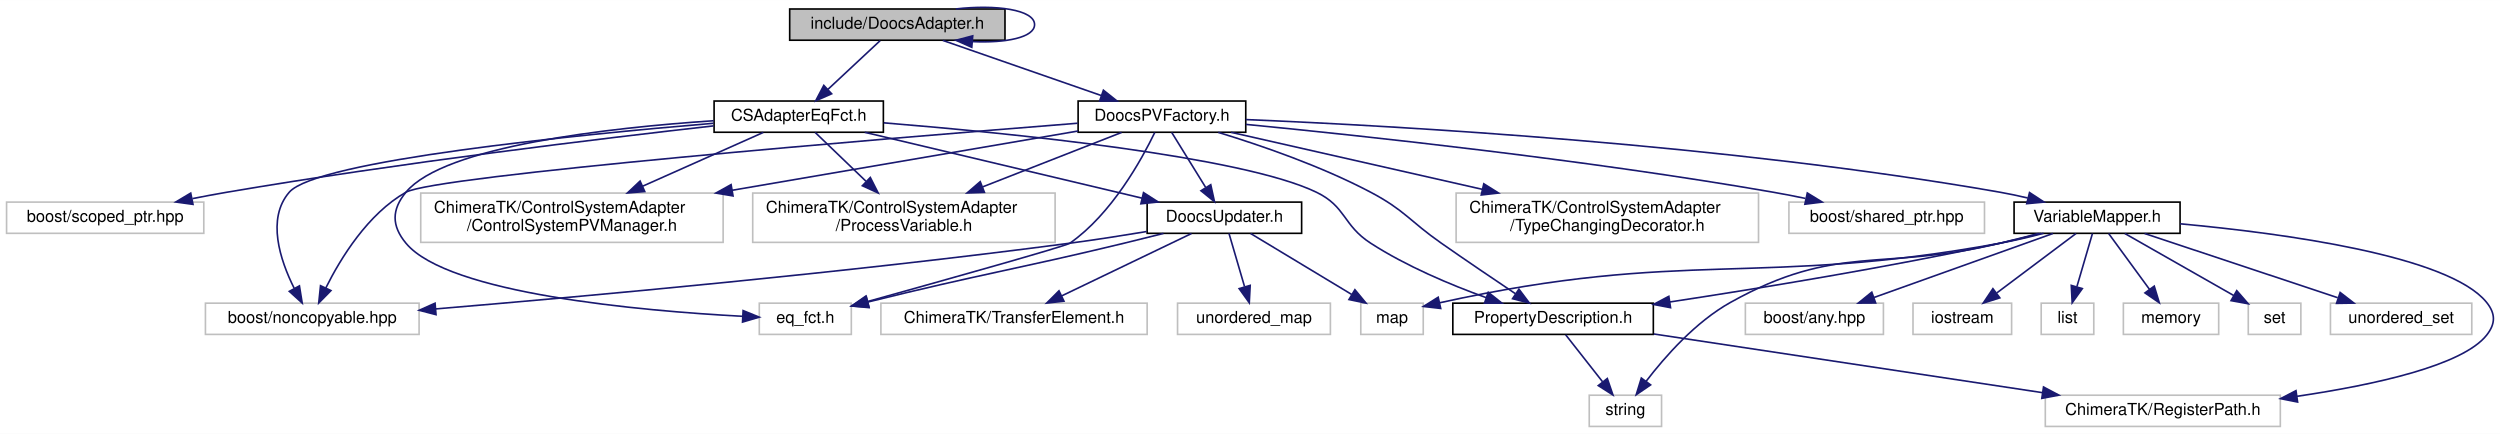
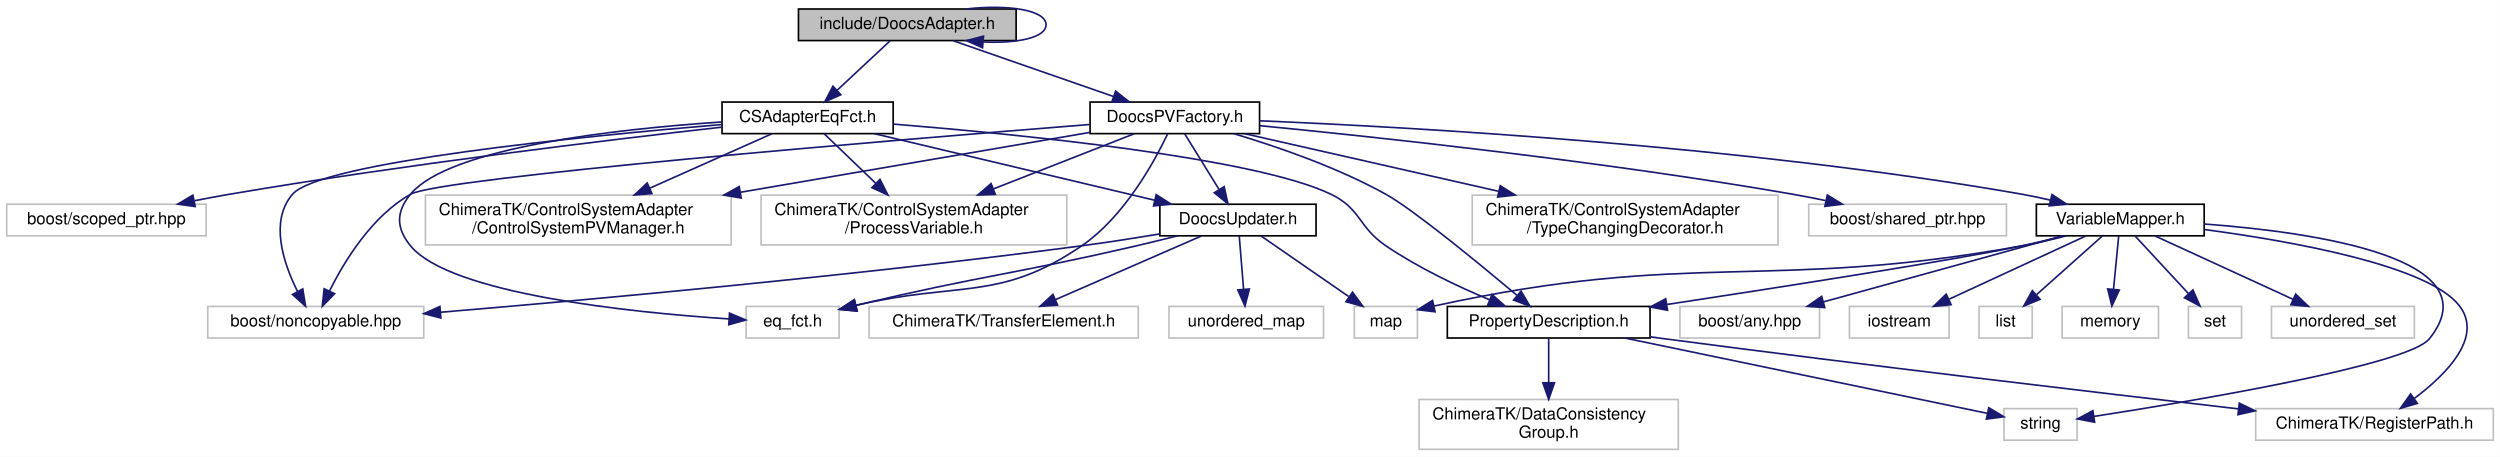
- <svg xmlns="http://www.w3.org/2000/svg" xmlns:xlink="http://www.w3.org/1999/xlink" width="1521pt" height="264pt" viewBox="0.00 0.00 1521.17 263.92">
-   <g id="graph0" class="graph" transform="scale(1 1) rotate(0) translate(4 259.9166)">
-     <polygon fill="#ffffff" stroke="transparent" points="-4,4 -4,-259.917 1517.17,-259.917 1517.17,4 -4,4" />
+ <svg xmlns="http://www.w3.org/2000/svg" xmlns:xlink="http://www.w3.org/1999/xlink" width="1505pt" height="275pt" viewBox="0.00 0.00 1504.50 274.92">
+   <g id="graph0" class="graph" transform="scale(1 1) rotate(0) translate(4 270.9166)">
+     <polygon fill="#ffffff" stroke="transparent" points="-4,4 -4,-270.917 1500.5,-270.917 1500.5,4 -4,4" />
    <g id="node1" class="node">
-       <polygon fill="#bfbfbf" stroke="#000000" points="476.5,-235.5 476.5,-254.5 607.5,-254.5 607.5,-235.5 476.5,-235.5" />
-       <text text-anchor="middle" x="542" y="-242.5" font-family="Helvetica,sans-Serif" font-size="10.00" fill="#000000">include/DoocsAdapter.h</text>
-     </g>
-     <g id="edge16" class="edge">
-       <path fill="none" stroke="#191970" d="M577.613,-254.525C601.811,-257.308 625.5,-254.133 625.5,-245 625.5,-237.151 608.005,-233.703 587.727,-234.654" />
-       <polygon fill="#191970" stroke="#191970" points="587.297,-231.178 577.613,-235.475 587.863,-238.155 587.297,-231.178" />
+       <polygon fill="#bfbfbf" stroke="#000000" points="476.5,-246.5 476.5,-265.5 607.5,-265.5 607.5,-246.5 476.5,-246.5" />
+       <text text-anchor="middle" x="542" y="-253.5" font-family="Helvetica,sans-Serif" font-size="10.00" fill="#000000">include/DoocsAdapter.h</text>
+     </g>
+     <g id="edge17" class="edge">
+       <path fill="none" stroke="#191970" d="M577.613,-265.525C601.811,-268.308 625.5,-265.133 625.5,-256 625.5,-248.151 608.005,-244.703 587.727,-245.654" />
+       <polygon fill="#191970" stroke="#191970" points="587.297,-242.178 577.613,-246.475 587.863,-249.155 587.297,-242.178" />
    </g>
    <g id="node2" class="node">
      <g id="a_node2">
        <a xlink:href="_c_s_adapter_eq_fct_8h.html" target="_top" xlink:title="CSAdapterEqFct.h">
-           <polygon fill="#ffffff" stroke="#000000" points="430.5,-179.5 430.5,-198.5 533.5,-198.5 533.5,-179.5 430.5,-179.5" />
-           <text text-anchor="middle" x="482" y="-186.5" font-family="Helvetica,sans-Serif" font-size="10.00" fill="#000000">CSAdapterEqFct.h</text>
+           <polygon fill="#ffffff" stroke="#000000" points="430.5,-190.5 430.5,-209.5 533.5,-209.5 533.5,-190.5 430.5,-190.5" />
+           <text text-anchor="middle" x="482" y="-197.5" font-family="Helvetica,sans-Serif" font-size="10.00" fill="#000000">CSAdapterEqFct.h</text>
        </a>
      </g>
    </g>
    <g id="edge1" class="edge">
-       <path fill="none" stroke="#191970" d="M531.549,-235.245C522.773,-227.055 510.045,-215.175 499.686,-205.507" />
-       <polygon fill="#191970" stroke="#191970" points="502.03,-202.907 492.331,-198.643 497.254,-208.025 502.03,-202.907" />
-     </g>
-     <g id="node15" class="node">
-       <g id="a_node15">
+       <path fill="none" stroke="#191970" d="M531.549,-246.245C522.773,-238.055 510.045,-226.175 499.686,-216.507" />
+       <polygon fill="#191970" stroke="#191970" points="502.03,-213.907 492.331,-209.643 497.254,-219.025 502.03,-213.907" />
+     </g>
+     <g id="node16" class="node">
+       <g id="a_node16">
        <a xlink:href="_doocs_p_v_factory_8h.html" target="_top" xlink:title="DoocsPVFactory.h">
-           <polygon fill="#ffffff" stroke="#000000" points="652,-179.5 652,-198.5 754,-198.5 754,-179.5 652,-179.5" />
-           <text text-anchor="middle" x="703" y="-186.5" font-family="Helvetica,sans-Serif" font-size="10.00" fill="#000000">DoocsPVFactory.h</text>
-         </a>
-       </g>
-     </g>
-     <g id="edge17" class="edge">
-       <path fill="none" stroke="#191970" d="M569.677,-235.373C596.333,-226.102 636.824,-212.018 666.188,-201.804" />
-       <polygon fill="#191970" stroke="#191970" points="667.389,-205.092 675.684,-198.501 665.09,-198.481 667.389,-205.092" />
+           <polygon fill="#ffffff" stroke="#000000" points="652,-190.5 652,-209.5 754,-209.5 754,-190.5 652,-190.5" />
+           <text text-anchor="middle" x="703" y="-197.5" font-family="Helvetica,sans-Serif" font-size="10.00" fill="#000000">DoocsPVFactory.h</text>
+         </a>
+       </g>
+     </g>
+     <g id="edge18" class="edge">
+       <path fill="none" stroke="#191970" d="M569.677,-246.373C596.333,-237.102 636.824,-223.018 666.188,-212.804" />
+       <polygon fill="#191970" stroke="#191970" points="667.389,-216.092 675.684,-209.501 665.09,-209.481 667.389,-216.092" />
    </g>
    <g id="node3" class="node">
-       <polygon fill="#ffffff" stroke="#bfbfbf" points="121,-56.5 121,-75.5 251,-75.5 251,-56.5 121,-56.5" />
-       <text text-anchor="middle" x="186" y="-63.5" font-family="Helvetica,sans-Serif" font-size="10.00" fill="#000000">boost/noncopyable.hpp</text>
+       <polygon fill="#ffffff" stroke="#bfbfbf" points="121,-67.5 121,-86.5 251,-86.5 251,-67.5 121,-67.5" />
+       <text text-anchor="middle" x="186" y="-74.5" font-family="Helvetica,sans-Serif" font-size="10.00" fill="#000000">boost/noncopyable.hpp</text>
    </g>
    <g id="edge2" class="edge">
-       <path fill="none" stroke="#191970" d="M430.199,-184.974C346.367,-177.928 188.614,-162.261 172,-143 158.127,-126.917 166.417,-101.765 174.975,-84.616" />
-       <polygon fill="#191970" stroke="#191970" points="178.189,-86.032 179.88,-75.573 172.036,-82.695 178.189,-86.032" />
+       <path fill="none" stroke="#191970" d="M430.199,-195.974C346.367,-188.928 188.614,-173.261 172,-154 158.127,-137.917 166.417,-112.765 174.975,-95.616" />
+       <polygon fill="#191970" stroke="#191970" points="178.189,-97.032 179.88,-86.573 172.036,-93.695 178.189,-97.032" />
    </g>
    <g id="node4" class="node">
-       <polygon fill="#ffffff" stroke="#bfbfbf" points="0,-118 0,-137 120,-137 120,-118 0,-118" />
-       <text text-anchor="middle" x="60" y="-125" font-family="Helvetica,sans-Serif" font-size="10.00" fill="#000000">boost/scoped_ptr.hpp</text>
+       <polygon fill="#ffffff" stroke="#bfbfbf" points="0,-129 0,-148 120,-148 120,-129 0,-129" />
+       <text text-anchor="middle" x="60" y="-136" font-family="Helvetica,sans-Serif" font-size="10.00" fill="#000000">boost/scoped_ptr.hpp</text>
    </g>
    <g id="edge3" class="edge">
-       <path fill="none" stroke="#191970" d="M430.227,-183.386C362.086,-175.716 238.68,-160.856 134,-143 127.219,-141.843 120.113,-140.511 113.1,-139.123" />
-       <polygon fill="#191970" stroke="#191970" points="113.435,-135.619 102.939,-137.063 112.044,-142.48 113.435,-135.619" />
+       <path fill="none" stroke="#191970" d="M430.227,-194.386C362.086,-186.716 238.68,-171.856 134,-154 127.219,-152.843 120.113,-151.511 113.1,-150.123" />
+       <polygon fill="#191970" stroke="#191970" points="113.435,-146.619 102.939,-148.063 112.044,-153.48 113.435,-146.619" />
    </g>
    <g id="node5" class="node">
-       <polygon fill="#ffffff" stroke="#bfbfbf" points="458,-56.5 458,-75.5 514,-75.5 514,-56.5 458,-56.5" />
-       <text text-anchor="middle" x="486" y="-63.5" font-family="Helvetica,sans-Serif" font-size="10.00" fill="#000000">eq_fct.h</text>
+       <polygon fill="#ffffff" stroke="#bfbfbf" points="445,-67.5 445,-86.5 501,-86.5 501,-67.5 445,-67.5" />
+       <text text-anchor="middle" x="473" y="-74.5" font-family="Helvetica,sans-Serif" font-size="10.00" fill="#000000">eq_fct.h</text>
    </g>
    <g id="edge4" class="edge">
-       <path fill="none" stroke="#191970" d="M430.261,-186.516C367.239,-182.281 266.275,-171.182 243,-143 234.226,-132.377 234.21,-122.61 243,-112 268.57,-81.135 386.089,-70.823 447.84,-67.502" />
-       <polygon fill="#191970" stroke="#191970" points="448.157,-70.991 457.969,-66.993 447.806,-64 448.157,-70.991" />
+       <path fill="none" stroke="#191970" d="M430.261,-197.516C367.239,-193.281 266.275,-182.182 243,-154 234.226,-143.377 234.265,-133.655 243,-123 266.807,-93.961 375.682,-82.888 434.7,-78.967" />
+       <polygon fill="#191970" stroke="#191970" points="435.002,-82.455 444.763,-78.335 434.563,-75.469 435.002,-82.455" />
    </g>
    <g id="node6" class="node">
-       <polygon fill="#ffffff" stroke="#bfbfbf" points="252,-112.5 252,-142.5 436,-142.5 436,-112.5 252,-112.5" />
-       <text text-anchor="start" x="260" y="-130.5" font-family="Helvetica,sans-Serif" font-size="10.00" fill="#000000">ChimeraTK/ControlSystemAdapter</text>
-       <text text-anchor="middle" x="344" y="-119.5" font-family="Helvetica,sans-Serif" font-size="10.00" fill="#000000">/ControlSystemPVManager.h</text>
+       <polygon fill="#ffffff" stroke="#bfbfbf" points="252,-123.5 252,-153.5 436,-153.5 436,-123.5 252,-123.5" />
+       <text text-anchor="start" x="260" y="-141.5" font-family="Helvetica,sans-Serif" font-size="10.00" fill="#000000">ChimeraTK/ControlSystemAdapter</text>
+       <text text-anchor="middle" x="344" y="-130.5" font-family="Helvetica,sans-Serif" font-size="10.00" fill="#000000">/ControlSystemPVManager.h</text>
    </g>
    <g id="edge5" class="edge">
-       <path fill="none" stroke="#191970" d="M460.438,-179.391C440.896,-170.682 411.516,-157.589 387.158,-146.734" />
-       <polygon fill="#191970" stroke="#191970" points="388.317,-143.418 377.759,-142.545 385.468,-149.812 388.317,-143.418" />
+       <path fill="none" stroke="#191970" d="M460.438,-190.391C440.896,-181.682 411.516,-168.589 387.158,-157.734" />
+       <polygon fill="#191970" stroke="#191970" points="388.317,-154.418 377.759,-153.545 385.468,-160.812 388.317,-154.418" />
    </g>
    <g id="node7" class="node">
-       <polygon fill="#ffffff" stroke="#bfbfbf" points="454,-112.5 454,-142.5 638,-142.5 638,-112.5 454,-112.5" />
-       <text text-anchor="start" x="462" y="-130.5" font-family="Helvetica,sans-Serif" font-size="10.00" fill="#000000">ChimeraTK/ControlSystemAdapter</text>
-       <text text-anchor="middle" x="546" y="-119.5" font-family="Helvetica,sans-Serif" font-size="10.00" fill="#000000">/ProcessVariable.h</text>
+       <polygon fill="#ffffff" stroke="#bfbfbf" points="454,-123.5 454,-153.5 638,-153.5 638,-123.5 454,-123.5" />
+       <text text-anchor="start" x="462" y="-141.5" font-family="Helvetica,sans-Serif" font-size="10.00" fill="#000000">ChimeraTK/ControlSystemAdapter</text>
+       <text text-anchor="middle" x="546" y="-130.5" font-family="Helvetica,sans-Serif" font-size="10.00" fill="#000000">/ProcessVariable.h</text>
    </g>
    <g id="edge6" class="edge">
-       <path fill="none" stroke="#191970" d="M492,-179.391C500.261,-171.453 512.312,-159.872 522.936,-149.663" />
-       <polygon fill="#191970" stroke="#191970" points="525.558,-151.997 530.344,-142.545 520.708,-146.95 525.558,-151.997" />
+       <path fill="none" stroke="#191970" d="M492,-190.391C500.261,-182.453 512.312,-170.872 522.936,-160.663" />
+       <polygon fill="#191970" stroke="#191970" points="525.558,-162.997 530.344,-153.545 520.708,-157.95 525.558,-162.997" />
    </g>
    <g id="node8" class="node">
      <g id="a_node8">
        <a xlink:href="_doocs_updater_8h.html" target="_top" xlink:title="DoocsUpdater.h">
-           <polygon fill="#ffffff" stroke="#000000" points="694,-118 694,-137 788,-137 788,-118 694,-118" />
-           <text text-anchor="middle" x="741" y="-125" font-family="Helvetica,sans-Serif" font-size="10.00" fill="#000000">DoocsUpdater.h</text>
+           <polygon fill="#ffffff" stroke="#000000" points="694,-129 694,-148 788,-148 788,-129 694,-129" />
+           <text text-anchor="middle" x="741" y="-136" font-family="Helvetica,sans-Serif" font-size="10.00" fill="#000000">DoocsUpdater.h</text>
        </a>
      </g>
    </g>
    <g id="edge7" class="edge">
-       <path fill="none" stroke="#191970" d="M522.185,-179.458C567.646,-168.663 641.74,-151.069 690.927,-139.39" />
-       <polygon fill="#191970" stroke="#191970" points="691.8,-142.78 700.721,-137.064 690.183,-135.969 691.8,-142.78" />
+       <path fill="none" stroke="#191970" d="M522.185,-190.458C567.646,-179.663 641.74,-162.069 690.927,-150.39" />
+       <polygon fill="#191970" stroke="#191970" points="691.8,-153.78 700.721,-148.064 690.183,-146.969 691.8,-153.78" />
    </g>
    <g id="node12" class="node">
      <g id="a_node12">
        <a xlink:href="_property_description_8h.html" target="_top" xlink:title="PropertyDescription.h">
-           <polygon fill="#ffffff" stroke="#000000" points="880,-56.5 880,-75.5 1002,-75.5 1002,-56.5 880,-56.5" />
-           <text text-anchor="middle" x="941" y="-63.5" font-family="Helvetica,sans-Serif" font-size="10.00" fill="#000000">PropertyDescription.h</text>
+           <polygon fill="#ffffff" stroke="#000000" points="867,-67.5 867,-86.5 989,-86.5 989,-67.5 867,-67.5" />
+           <text text-anchor="middle" x="928" y="-74.5" font-family="Helvetica,sans-Serif" font-size="10.00" fill="#000000">PropertyDescription.h</text>
        </a>
      </g>
    </g>
    <g id="edge13" class="edge">
-       <path fill="none" stroke="#191970" d="M533.756,-185.222C610.832,-178.963 751.58,-164.917 797,-143 815.123,-134.255 813.097,-122.918 830,-112 851.729,-97.964 878.453,-86.733 900.234,-78.882" />
-       <polygon fill="#191970" stroke="#191970" points="901.574,-82.121 909.857,-75.515 899.263,-75.514 901.574,-82.121" />
+       <path fill="none" stroke="#191970" d="M533.756,-196.222C610.832,-189.963 751.58,-175.917 797,-154 815.123,-145.255 813.352,-134.304 830,-123 849.421,-109.813 873.218,-98.544 892.499,-90.46" />
+       <polygon fill="#191970" stroke="#191970" points="893.909,-93.665 901.842,-86.642 891.261,-87.185 893.909,-93.665" />
    </g>
    <g id="edge9" class="edge">
-       <path fill="none" stroke="#191970" d="M693.75,-119.102C678.825,-116.613 662.249,-114.016 647,-112 511.347,-94.067 352.404,-79.654 261.031,-72.002" />
-       <polygon fill="#191970" stroke="#191970" points="261.301,-68.513 251.045,-71.17 260.719,-75.489 261.301,-68.513" />
+       <path fill="none" stroke="#191970" d="M693.75,-130.102C678.825,-127.613 662.249,-125.016 647,-123 511.347,-105.067 352.404,-90.654 261.031,-83.002" />
+       <polygon fill="#191970" stroke="#191970" points="261.301,-79.513 251.045,-82.17 260.719,-86.489 261.301,-79.513" />
    </g>
    <g id="edge10" class="edge">
-       <path fill="none" stroke="#191970" d="M703.938,-117.935C696.045,-115.939 687.753,-113.874 680,-112 613.404,-95.906 594.095,-93.528 524.009,-76.185" />
-       <polygon fill="#191970" stroke="#191970" points="524.802,-72.776 514.253,-73.756 523.111,-79.569 524.802,-72.776" />
+       <path fill="none" stroke="#191970" d="M704.609,-128.999C696.522,-126.958 687.982,-124.858 680,-123 607.866,-106.205 586.794,-105.144 511.242,-87.202" />
+       <polygon fill="#191970" stroke="#191970" points="511.781,-83.733 501.24,-84.805 510.149,-90.54 511.781,-83.733" />
    </g>
    <g id="node9" class="node">
-       <polygon fill="#ffffff" stroke="#bfbfbf" points="532,-56.5 532,-75.5 694,-75.5 694,-56.5 532,-56.5" />
-       <text text-anchor="middle" x="613" y="-63.5" font-family="Helvetica,sans-Serif" font-size="10.00" fill="#000000">ChimeraTK/TransferElement.h</text>
+       <polygon fill="#ffffff" stroke="#bfbfbf" points="519,-67.5 519,-86.5 681,-86.5 681,-67.5 519,-67.5" />
+       <text text-anchor="middle" x="600" y="-74.5" font-family="Helvetica,sans-Serif" font-size="10.00" fill="#000000">ChimeraTK/TransferElement.h</text>
    </g>
    <g id="edge8" class="edge">
-       <path fill="none" stroke="#191970" d="M721,-117.891C699.771,-107.691 666.024,-91.476 641.904,-79.888" />
-       <polygon fill="#191970" stroke="#191970" points="643.389,-76.718 632.86,-75.542 640.357,-83.028 643.389,-76.718" />
+       <path fill="none" stroke="#191970" d="M718.969,-128.891C695.377,-118.6 657.75,-102.189 631.137,-90.581" />
+       <polygon fill="#191970" stroke="#191970" points="632.442,-87.332 621.876,-86.542 629.643,-93.748 632.442,-87.332" />
    </g>
    <g id="node10" class="node">
-       <polygon fill="#ffffff" stroke="#bfbfbf" points="824,-56.5 824,-75.5 862,-75.5 862,-56.5 824,-56.5" />
-       <text text-anchor="middle" x="843" y="-63.5" font-family="Helvetica,sans-Serif" font-size="10.00" fill="#000000">map</text>
+       <polygon fill="#ffffff" stroke="#bfbfbf" points="811,-67.5 811,-86.5 849,-86.5 849,-67.5 811,-67.5" />
+       <text text-anchor="middle" x="830" y="-74.5" font-family="Helvetica,sans-Serif" font-size="10.00" fill="#000000">map</text>
    </g>
    <g id="edge11" class="edge">
-       <path fill="none" stroke="#191970" d="M756.938,-117.891C773.405,-107.962 799.326,-92.333 818.42,-80.82" />
-       <polygon fill="#191970" stroke="#191970" points="820.418,-83.703 827.174,-75.542 816.803,-77.708 820.418,-83.703" />
+       <path fill="none" stroke="#191970" d="M754.906,-128.891C769.014,-119.142 791.072,-103.899 807.639,-92.452" />
+       <polygon fill="#191970" stroke="#191970" points="809.954,-95.106 816.191,-86.542 805.975,-89.347 809.954,-95.106" />
    </g>
    <g id="node11" class="node">
-       <polygon fill="#ffffff" stroke="#bfbfbf" points="712.5,-56.5 712.5,-75.5 805.5,-75.5 805.5,-56.5 712.5,-56.5" />
-       <text text-anchor="middle" x="759" y="-63.5" font-family="Helvetica,sans-Serif" font-size="10.00" fill="#000000">unordered_map</text>
+       <polygon fill="#ffffff" stroke="#bfbfbf" points="699.5,-67.5 699.5,-86.5 792.5,-86.5 792.5,-67.5 699.5,-67.5" />
+       <text text-anchor="middle" x="746" y="-74.5" font-family="Helvetica,sans-Serif" font-size="10.00" fill="#000000">unordered_map</text>
    </g>
    <g id="edge12" class="edge">
-       <path fill="none" stroke="#191970" d="M743.812,-117.891C746.334,-109.276 750.111,-96.371 753.268,-85.586" />
-       <polygon fill="#191970" stroke="#191970" points="756.698,-86.325 756.148,-75.745 749.98,-84.359 756.698,-86.325" />
+       <path fill="none" stroke="#191970" d="M741.781,-128.891C742.474,-120.366 743.509,-107.639 744.38,-96.924" />
+       <polygon fill="#191970" stroke="#191970" points="747.886,-96.996 745.208,-86.745 740.909,-96.428 747.886,-96.996" />
    </g>
    <g id="node13" class="node">
-       <polygon fill="#ffffff" stroke="#bfbfbf" points="963,-.5 963,-19.5 1007,-19.5 1007,-.5 963,-.5" />
-       <text text-anchor="middle" x="985" y="-7.5" font-family="Helvetica,sans-Serif" font-size="10.00" fill="#000000">string</text>
+       <polygon fill="#ffffff" stroke="#bfbfbf" points="1202,-6 1202,-25 1246,-25 1246,-6 1202,-6" />
+       <text text-anchor="middle" x="1224" y="-13" font-family="Helvetica,sans-Serif" font-size="10.00" fill="#000000">string</text>
    </g>
    <g id="edge14" class="edge">
-       <path fill="none" stroke="#191970" d="M948.664,-56.245C954.847,-48.376 963.706,-37.101 971.129,-27.654" />
-       <polygon fill="#191970" stroke="#191970" points="973.997,-29.668 977.424,-19.643 968.493,-25.343 973.997,-29.668" />
+       <path fill="none" stroke="#191970" d="M973.925,-67.458C1034.389,-54.896 1139.169,-33.125 1191.83,-22.184" />
+       <polygon fill="#191970" stroke="#191970" points="1192.861,-25.545 1201.94,-20.083 1191.437,-18.691 1192.861,-25.545" />
    </g>
    <g id="node14" class="node">
-       <polygon fill="#ffffff" stroke="#bfbfbf" points="1240.5,-.5 1240.5,-19.5 1383.5,-19.5 1383.5,-.5 1240.5,-.5" />
-       <text text-anchor="middle" x="1312" y="-7.5" font-family="Helvetica,sans-Serif" font-size="10.00" fill="#000000">ChimeraTK/RegisterPath.h</text>
+       <polygon fill="#ffffff" stroke="#bfbfbf" points="1353.5,-6 1353.5,-25 1496.5,-25 1496.5,-6 1353.5,-6" />
+       <text text-anchor="middle" x="1425" y="-13" font-family="Helvetica,sans-Serif" font-size="10.00" fill="#000000">ChimeraTK/RegisterPath.h</text>
    </g>
    <g id="edge15" class="edge">
-       <path fill="none" stroke="#191970" d="M1002.263,-56.753C1067.193,-46.952 1169.706,-31.478 1238.834,-21.044" />
-       <polygon fill="#191970" stroke="#191970" points="1239.417,-24.496 1248.783,-19.542 1238.372,-17.574 1239.417,-24.496" />
+       <path fill="none" stroke="#191970" d="M989.073,-68.195C992.09,-67.785 995.079,-67.385 998,-67 1117.989,-51.195 1257.207,-34.759 1343.206,-24.827" />
+       <polygon fill="#191970" stroke="#191970" points="1343.633,-28.301 1353.166,-23.678 1342.831,-21.347 1343.633,-28.301" />
+     </g>
+     <g id="node15" class="node">
+       <polygon fill="#ffffff" stroke="#bfbfbf" points="850,-.5 850,-30.5 1006,-30.5 1006,-.5 850,-.5" />
+       <text text-anchor="start" x="858" y="-18.5" font-family="Helvetica,sans-Serif" font-size="10.00" fill="#000000">ChimeraTK/DataConsistency</text>
+       <text text-anchor="middle" x="928" y="-7.5" font-family="Helvetica,sans-Serif" font-size="10.00" fill="#000000">Group.h</text>
+     </g>
+     <g id="edge16" class="edge">
+       <path fill="none" stroke="#191970" d="M928,-67.391C928,-60.223 928,-50.086 928,-40.671" />
+       <polygon fill="#191970" stroke="#191970" points="931.5,-40.545 928,-30.545 924.5,-40.545 931.5,-40.545" />
+     </g>
+     <g id="edge35" class="edge">
+       <path fill="none" stroke="#191970" d="M651.722,-195.991C535.473,-186.75 260.577,-163.985 243,-154 219.816,-140.83 203.316,-113.959 194.22,-95.711" />
+       <polygon fill="#191970" stroke="#191970" points="197.359,-94.16 189.933,-86.603 191.025,-97.141 197.359,-94.16" />
+     </g>
+     <g id="edge37" class="edge">
+       <path fill="none" stroke="#191970" d="M698.676,-190.299C690.831,-173.841 672.657,-140.533 647,-123 597.56,-89.214 573.261,-101.799 511.149,-87.146" />
+       <polygon fill="#191970" stroke="#191970" points="511.828,-83.708 501.276,-84.664 510.121,-90.496 511.828,-83.708" />
+     </g>
+     <g id="edge32" class="edge">
+       <path fill="none" stroke="#191970" d="M651.945,-191.254C597.331,-181.898 509.404,-166.835 441.458,-155.195" />
+       <polygon fill="#191970" stroke="#191970" points="442.032,-151.743 431.584,-153.504 440.85,-158.642 442.032,-151.743" />
+     </g>
+     <g id="edge33" class="edge">
+       <path fill="none" stroke="#191970" d="M678.469,-190.391C655.942,-181.566 621.923,-168.24 594,-157.303" />
+       <polygon fill="#191970" stroke="#191970" points="594.994,-153.933 584.407,-153.545 592.441,-160.451 594.994,-153.933" />
+     </g>
+     <g id="edge19" class="edge">
+       <path fill="none" stroke="#191970" d="M708.938,-190.391C714.427,-181.507 722.735,-168.06 729.519,-157.081" />
+       <polygon fill="#191970" stroke="#191970" points="732.7,-158.592 734.979,-148.245 726.745,-154.912 732.7,-158.592" />
+     </g>
+     <g id="edge20" class="edge">
+       <path fill="none" stroke="#191970" d="M738.527,-190.455C764.742,-182.634 800.783,-170.218 830,-154 846.344,-144.928 885.267,-113.026 908.846,-93.244" />
+       <polygon fill="#191970" stroke="#191970" points="911.376,-95.689 916.769,-86.569 906.866,-90.336 911.376,-95.689" />
+     </g>
+     <g id="node17" class="node">
+       <g id="a_node17">
+         <a xlink:href="_variable_mapper_8h.html" target="_top" xlink:title="VariableMapper.h">
+           <polygon fill="#ffffff" stroke="#000000" points="1221.5,-129 1221.5,-148 1322.5,-148 1322.5,-129 1221.5,-129" />
+           <text text-anchor="middle" x="1272" y="-136" font-family="Helvetica,sans-Serif" font-size="10.00" fill="#000000">VariableMapper.h</text>
+         </a>
+       </g>
+     </g>
+     <g id="edge21" class="edge">
+       <path fill="none" stroke="#191970" d="M754.04,-198.216C846.282,-194.368 1046.622,-183.148 1213,-154 1218.477,-153.041 1224.188,-151.823 1229.809,-150.493" />
+       <polygon fill="#191970" stroke="#191970" points="1230.901,-153.828 1239.755,-148.01 1229.205,-147.036 1230.901,-153.828" />
+     </g>
+     <g id="node24" class="node">
+       <polygon fill="#ffffff" stroke="#bfbfbf" points="882,-123.5 882,-153.5 1066,-153.5 1066,-123.5 882,-123.5" />
+       <text text-anchor="start" x="890" y="-141.5" font-family="Helvetica,sans-Serif" font-size="10.00" fill="#000000">ChimeraTK/ControlSystemAdapter</text>
+       <text text-anchor="middle" x="974" y="-130.5" font-family="Helvetica,sans-Serif" font-size="10.00" fill="#000000">/TypeChangingDecorator.h</text>
    </g>
    <g id="edge34" class="edge">
-       <path fill="none" stroke="#191970" d="M651.722,-184.991C535.473,-175.75 260.577,-152.985 243,-143 219.816,-129.83 203.316,-102.959 194.22,-84.711" />
-       <polygon fill="#191970" stroke="#191970" points="197.359,-83.16 189.933,-75.603 191.025,-86.141 197.359,-83.16" />
+       <path fill="none" stroke="#191970" d="M745.046,-190.458C785.73,-181.226 848.327,-167.02 897.792,-155.794" />
+       <polygon fill="#191970" stroke="#191970" points="898.84,-159.146 907.817,-153.519 897.291,-152.319 898.84,-159.146" />
+     </g>
+     <g id="node25" class="node">
+       <polygon fill="#ffffff" stroke="#bfbfbf" points="1084.5,-129 1084.5,-148 1203.5,-148 1203.5,-129 1084.5,-129" />
+       <text text-anchor="middle" x="1144" y="-136" font-family="Helvetica,sans-Serif" font-size="10.00" fill="#000000">boost/shared_ptr.hpp</text>
    </g>
    <g id="edge36" class="edge">
-       <path fill="none" stroke="#191970" d="M698.636,-179.357C690.731,-162.986 672.468,-129.806 647,-112 644.406,-110.186 570.779,-89.537 524.001,-76.529" />
-       <polygon fill="#191970" stroke="#191970" points="524.749,-73.104 514.177,-73.8 522.875,-79.849 524.749,-73.104" />
+       <path fill="none" stroke="#191970" d="M754.078,-195.283C825.988,-188.28 961.036,-173.798 1075,-154 1081.351,-152.897 1087.998,-151.594 1094.555,-150.22" />
+       <polygon fill="#191970" stroke="#191970" points="1095.691,-153.556 1104.725,-148.021 1094.212,-146.714 1095.691,-153.556" />
+     </g>
+     <g id="edge26" class="edge">
+       <path fill="none" stroke="#191970" d="M1239.435,-128.976C1230.893,-126.744 1221.65,-124.565 1213,-123 1060.147,-95.346 1014.556,-120.834 859.015,-86.731" />
+       <polygon fill="#191970" stroke="#191970" points="859.622,-83.28 849.099,-84.51 858.092,-90.111 859.622,-83.28" />
    </g>
    <g id="edge31" class="edge">
-       <path fill="none" stroke="#191970" d="M651.945,-180.254C597.331,-170.898 509.404,-155.835 441.458,-144.195" />
-       <polygon fill="#191970" stroke="#191970" points="442.032,-140.743 431.584,-142.504 440.85,-147.642 442.032,-140.743" />
-     </g>
-     <g id="edge32" class="edge">
-       <path fill="none" stroke="#191970" d="M678.469,-179.391C655.942,-170.566 621.923,-157.24 594,-146.303" />
-       <polygon fill="#191970" stroke="#191970" points="594.994,-142.933 584.407,-142.545 592.441,-149.451 594.994,-142.933" />
-     </g>
-     <g id="edge18" class="edge">
-       <path fill="none" stroke="#191970" d="M708.938,-179.391C714.427,-170.507 722.735,-157.06 729.519,-146.081" />
-       <polygon fill="#191970" stroke="#191970" points="732.7,-147.592 734.979,-137.245 726.745,-143.912 732.7,-147.592" />
-     </g>
-     <g id="edge19" class="edge">
-       <path fill="none" stroke="#191970" d="M737.239,-179.431C763.438,-171.445 800.039,-158.83 830,-143 850.831,-131.994 853.685,-125.491 873,-112 887.906,-101.589 904.841,-90.132 918.081,-81.256" />
-       <polygon fill="#191970" stroke="#191970" points="920.22,-84.036 926.588,-75.568 916.329,-78.217 920.22,-84.036" />
-     </g>
-     <g id="node16" class="node">
-       <g id="a_node16">
-         <a xlink:href="_variable_mapper_8h.html" target="_top" xlink:title="VariableMapper.h">
-           <polygon fill="#ffffff" stroke="#000000" points="1221.5,-118 1221.5,-137 1322.5,-137 1322.5,-118 1221.5,-118" />
-           <text text-anchor="middle" x="1272" y="-125" font-family="Helvetica,sans-Serif" font-size="10.00" fill="#000000">VariableMapper.h</text>
-         </a>
-       </g>
-     </g>
-     <g id="edge20" class="edge">
-       <path fill="none" stroke="#191970" d="M754.04,-187.216C846.282,-183.368 1046.622,-172.148 1213,-143 1218.477,-142.041 1224.188,-140.823 1229.809,-139.493" />
-       <polygon fill="#191970" stroke="#191970" points="1230.901,-142.828 1239.755,-137.01 1229.205,-136.036 1230.901,-142.828" />
+       <path fill="none" stroke="#191970" d="M1237.816,-128.919C1229.716,-126.816 1221.082,-124.71 1213,-123 1173.333,-114.609 1069.968,-98.451 999.264,-87.694" />
+       <polygon fill="#191970" stroke="#191970" points="999.493,-84.189 989.081,-86.148 998.442,-91.11 999.493,-84.189" />
+     </g>
+     <g id="edge30" class="edge">
+       <path fill="none" stroke="#191970" d="M1322.607,-136.106C1390.105,-131.035 1496.852,-115.333 1458,-67 1445.343,-51.255 1317.151,-29.75 1256.056,-20.294" />
+       <polygon fill="#191970" stroke="#191970" points="1256.577,-16.833 1246.162,-18.777 1255.516,-23.752 1256.577,-16.833" />
+     </g>
+     <g id="edge22" class="edge">
+       <path fill="none" stroke="#191970" d="M1322.516,-132.814C1376.64,-125.559 1457.313,-110.99 1476,-87 1490.61,-68.244 1468.502,-45.81 1448.985,-31.138" />
+       <polygon fill="#191970" stroke="#191970" points="1450.792,-28.127 1440.618,-25.171 1446.728,-33.827 1450.792,-28.127" />
+     </g>
+     <g id="node18" class="node">
+       <polygon fill="#ffffff" stroke="#bfbfbf" points="1007,-67.5 1007,-86.5 1091,-86.5 1091,-67.5 1007,-67.5" />
+       <text text-anchor="middle" x="1049" y="-74.5" font-family="Helvetica,sans-Serif" font-size="10.00" fill="#000000">boost/any.hpp</text>
+     </g>
+     <g id="edge23" class="edge">
+       <path fill="none" stroke="#191970" d="M1237.156,-128.891C1198.371,-118.194 1135.602,-100.884 1093.344,-89.229" />
+       <polygon fill="#191970" stroke="#191970" points="1094.17,-85.826 1083.599,-86.542 1092.309,-92.575 1094.17,-85.826" />
+     </g>
+     <g id="node19" class="node">
+       <polygon fill="#ffffff" stroke="#bfbfbf" points="1109,-67.5 1109,-86.5 1169,-86.5 1169,-67.5 1109,-67.5" />
+       <text text-anchor="middle" x="1139" y="-74.5" font-family="Helvetica,sans-Serif" font-size="10.00" fill="#000000">iostream</text>
+     </g>
+     <g id="edge24" class="edge">
+       <path fill="none" stroke="#191970" d="M1251.219,-128.891C1229.161,-118.691 1194.095,-102.476 1169.033,-90.888" />
+       <polygon fill="#191970" stroke="#191970" points="1170.181,-87.562 1159.635,-86.542 1167.243,-93.916 1170.181,-87.562" />
+     </g>
+     <g id="node20" class="node">
+       <polygon fill="#ffffff" stroke="#bfbfbf" points="1187,-67.5 1187,-86.5 1219,-86.5 1219,-67.5 1187,-67.5" />
+       <text text-anchor="middle" x="1203" y="-74.5" font-family="Helvetica,sans-Serif" font-size="10.00" fill="#000000">list</text>
+     </g>
+     <g id="edge25" class="edge">
+       <path fill="none" stroke="#191970" d="M1261.219,-128.891C1250.647,-119.468 1234.318,-104.913 1221.64,-93.614" />
+       <polygon fill="#191970" stroke="#191970" points="1223.727,-90.786 1213.933,-86.745 1219.07,-96.011 1223.727,-90.786" />
+     </g>
+     <g id="node21" class="node">
+       <polygon fill="#ffffff" stroke="#bfbfbf" points="1237,-67.5 1237,-86.5 1295,-86.5 1295,-67.5 1237,-67.5" />
+       <text text-anchor="middle" x="1266" y="-74.5" font-family="Helvetica,sans-Serif" font-size="10.00" fill="#000000">memory</text>
+     </g>
+     <g id="edge27" class="edge">
+       <path fill="none" stroke="#191970" d="M1271.062,-128.891C1270.231,-120.366 1268.989,-107.639 1267.944,-96.924" />
+       <polygon fill="#191970" stroke="#191970" points="1271.405,-96.358 1266.951,-86.745 1264.438,-97.037 1271.405,-96.358" />
+     </g>
+     <g id="node22" class="node">
+       <polygon fill="#ffffff" stroke="#bfbfbf" points="1313,-67.5 1313,-86.5 1345,-86.5 1345,-67.5 1313,-67.5" />
+       <text text-anchor="middle" x="1329" y="-74.5" font-family="Helvetica,sans-Serif" font-size="10.00" fill="#000000">set</text>
+     </g>
+     <g id="edge28" class="edge">
+       <path fill="none" stroke="#191970" d="M1280.906,-128.891C1289.473,-119.648 1302.617,-105.466 1313,-94.263" />
+       <polygon fill="#191970" stroke="#191970" points="1315.737,-96.458 1319.968,-86.745 1310.603,-91.7 1315.737,-96.458" />
    </g>
    <g id="node23" class="node">
-       <polygon fill="#ffffff" stroke="#bfbfbf" points="882,-112.5 882,-142.5 1066,-142.5 1066,-112.5 882,-112.5" />
-       <text text-anchor="start" x="890" y="-130.5" font-family="Helvetica,sans-Serif" font-size="10.00" fill="#000000">ChimeraTK/ControlSystemAdapter</text>
-       <text text-anchor="middle" x="974" y="-119.5" font-family="Helvetica,sans-Serif" font-size="10.00" fill="#000000">/TypeChangingDecorator.h</text>
-     </g>
-     <g id="edge33" class="edge">
-       <path fill="none" stroke="#191970" d="M745.046,-179.458C785.73,-170.226 848.327,-156.02 897.792,-144.794" />
-       <polygon fill="#191970" stroke="#191970" points="898.84,-148.146 907.817,-142.519 897.291,-141.319 898.84,-148.146" />
-     </g>
-     <g id="node24" class="node">
-       <polygon fill="#ffffff" stroke="#bfbfbf" points="1084.5,-118 1084.5,-137 1203.5,-137 1203.5,-118 1084.5,-118" />
-       <text text-anchor="middle" x="1144" y="-125" font-family="Helvetica,sans-Serif" font-size="10.00" fill="#000000">boost/shared_ptr.hpp</text>
-     </g>
-     <g id="edge35" class="edge">
-       <path fill="none" stroke="#191970" d="M754.078,-184.283C825.988,-177.28 961.036,-162.798 1075,-143 1081.351,-141.897 1087.998,-140.594 1094.555,-139.22" />
-       <polygon fill="#191970" stroke="#191970" points="1095.691,-142.556 1104.725,-137.021 1094.212,-135.714 1095.691,-142.556" />
-     </g>
-     <g id="edge25" class="edge">
-       <path fill="none" stroke="#191970" d="M1239.431,-117.998C1230.889,-115.767 1221.647,-113.581 1213,-112 1065.884,-85.094 1021.904,-108.874 872.122,-75.764" />
-       <polygon fill="#191970" stroke="#191970" points="872.626,-72.29 862.101,-73.499 871.083,-79.118 872.626,-72.29" />
-     </g>
-     <g id="edge30" class="edge">
-       <path fill="none" stroke="#191970" d="M1237.806,-117.963C1229.707,-115.859 1221.075,-113.74 1213,-112 1145.235,-97.399 1067.147,-84.604 1012.072,-76.24" />
-       <polygon fill="#191970" stroke="#191970" points="1012.474,-72.761 1002.064,-74.73 1011.43,-79.683 1012.474,-72.761" />
+       <polygon fill="#ffffff" stroke="#bfbfbf" points="1363,-67.5 1363,-86.5 1449,-86.5 1449,-67.5 1363,-67.5" />
+       <text text-anchor="middle" x="1406" y="-74.5" font-family="Helvetica,sans-Serif" font-size="10.00" fill="#000000">unordered_set</text>
    </g>
    <g id="edge29" class="edge">
-       <path fill="none" stroke="#191970" d="M1236.492,-117.921C1228.763,-115.906 1220.619,-113.836 1213,-112 1140.453,-94.516 1114.185,-112.328 1049,-76 1027.789,-64.179 1009.185,-43.098 997.581,-27.938" />
-       <polygon fill="#191970" stroke="#191970" points="1000.341,-25.784 991.591,-19.811 994.707,-29.938 1000.341,-25.784" />
-     </g>
-     <g id="edge21" class="edge">
-       <path fill="none" stroke="#191970" d="M1322.565,-123.787C1385.075,-118.024 1486.044,-104.48 1509,-76 1514.578,-69.079 1514.525,-62.963 1509,-56 1494.378,-37.57 1441.108,-25.832 1393.646,-18.829" />
-       <polygon fill="#191970" stroke="#191970" points="1394.014,-15.346 1383.622,-17.406 1393.03,-22.277 1394.014,-15.346" />
-     </g>
-     <g id="node17" class="node">
-       <polygon fill="#ffffff" stroke="#bfbfbf" points="1058,-56.5 1058,-75.5 1142,-75.5 1142,-56.5 1058,-56.5" />
-       <text text-anchor="middle" x="1100" y="-63.5" font-family="Helvetica,sans-Serif" font-size="10.00" fill="#000000">boost/any.hpp</text>
-     </g>
-     <g id="edge22" class="edge">
-       <path fill="none" stroke="#191970" d="M1245.125,-117.891C1215.841,-107.42 1168.831,-90.611 1136.286,-78.975" />
-       <polygon fill="#191970" stroke="#191970" points="1137.281,-75.613 1126.686,-75.542 1134.924,-82.204 1137.281,-75.613" />
-     </g>
-     <g id="node18" class="node">
-       <polygon fill="#ffffff" stroke="#bfbfbf" points="1160,-56.5 1160,-75.5 1220,-75.5 1220,-56.5 1160,-56.5" />
-       <text text-anchor="middle" x="1190" y="-63.5" font-family="Helvetica,sans-Serif" font-size="10.00" fill="#000000">iostream</text>
-     </g>
-     <g id="edge23" class="edge">
-       <path fill="none" stroke="#191970" d="M1259.188,-117.891C1246.31,-108.232 1226.242,-93.181 1211.028,-81.771" />
-       <polygon fill="#191970" stroke="#191970" points="1212.823,-78.742 1202.723,-75.542 1208.622,-84.342 1212.823,-78.742" />
-     </g>
-     <g id="node19" class="node">
-       <polygon fill="#ffffff" stroke="#bfbfbf" points="1238,-56.5 1238,-75.5 1270,-75.5 1270,-56.5 1238,-56.5" />
-       <text text-anchor="middle" x="1254" y="-63.5" font-family="Helvetica,sans-Serif" font-size="10.00" fill="#000000">list</text>
-     </g>
-     <g id="edge24" class="edge">
-       <path fill="none" stroke="#191970" d="M1269.188,-117.891C1266.666,-109.276 1262.889,-96.371 1259.732,-85.586" />
-       <polygon fill="#191970" stroke="#191970" points="1263.02,-84.359 1256.852,-75.745 1256.302,-86.325 1263.02,-84.359" />
-     </g>
-     <g id="node20" class="node">
-       <polygon fill="#ffffff" stroke="#bfbfbf" points="1288,-56.5 1288,-75.5 1346,-75.5 1346,-56.5 1288,-56.5" />
-       <text text-anchor="middle" x="1317" y="-63.5" font-family="Helvetica,sans-Serif" font-size="10.00" fill="#000000">memory</text>
-     </g>
-     <g id="edge26" class="edge">
-       <path fill="none" stroke="#191970" d="M1279.031,-117.891C1285.663,-108.827 1295.77,-95.015 1303.889,-83.919" />
-       <polygon fill="#191970" stroke="#191970" points="1306.789,-85.882 1309.87,-75.745 1301.14,-81.748 1306.789,-85.882" />
-     </g>
-     <g id="node21" class="node">
-       <polygon fill="#ffffff" stroke="#bfbfbf" points="1364,-56.5 1364,-75.5 1396,-75.5 1396,-56.5 1364,-56.5" />
-       <text text-anchor="middle" x="1380" y="-63.5" font-family="Helvetica,sans-Serif" font-size="10.00" fill="#000000">set</text>
-     </g>
-     <g id="edge27" class="edge">
-       <path fill="none" stroke="#191970" d="M1288.875,-117.891C1306.676,-107.754 1334.908,-91.677 1355.232,-80.104" />
-       <polygon fill="#191970" stroke="#191970" points="1356.99,-83.131 1363.948,-75.141 1353.526,-77.048 1356.99,-83.131" />
-     </g>
-     <g id="node22" class="node">
-       <polygon fill="#ffffff" stroke="#bfbfbf" points="1414,-56.5 1414,-75.5 1500,-75.5 1500,-56.5 1414,-56.5" />
-       <text text-anchor="middle" x="1457" y="-63.5" font-family="Helvetica,sans-Serif" font-size="10.00" fill="#000000">unordered_set</text>
-     </g>
-     <g id="edge28" class="edge">
-       <path fill="none" stroke="#191970" d="M1300.906,-117.891C1332.539,-107.375 1383.403,-90.466 1418.423,-78.824" />
-       <polygon fill="#191970" stroke="#191970" points="1419.911,-82.018 1428.297,-75.542 1417.703,-75.375 1419.911,-82.018" />
+       <path fill="none" stroke="#191970" d="M1292.938,-128.891C1315.26,-118.646 1350.804,-102.333 1376.076,-90.734" />
+       <polygon fill="#191970" stroke="#191970" points="1377.581,-93.894 1385.209,-86.542 1374.661,-87.532 1377.581,-93.894" />
    </g>
  </g>
</svg>
